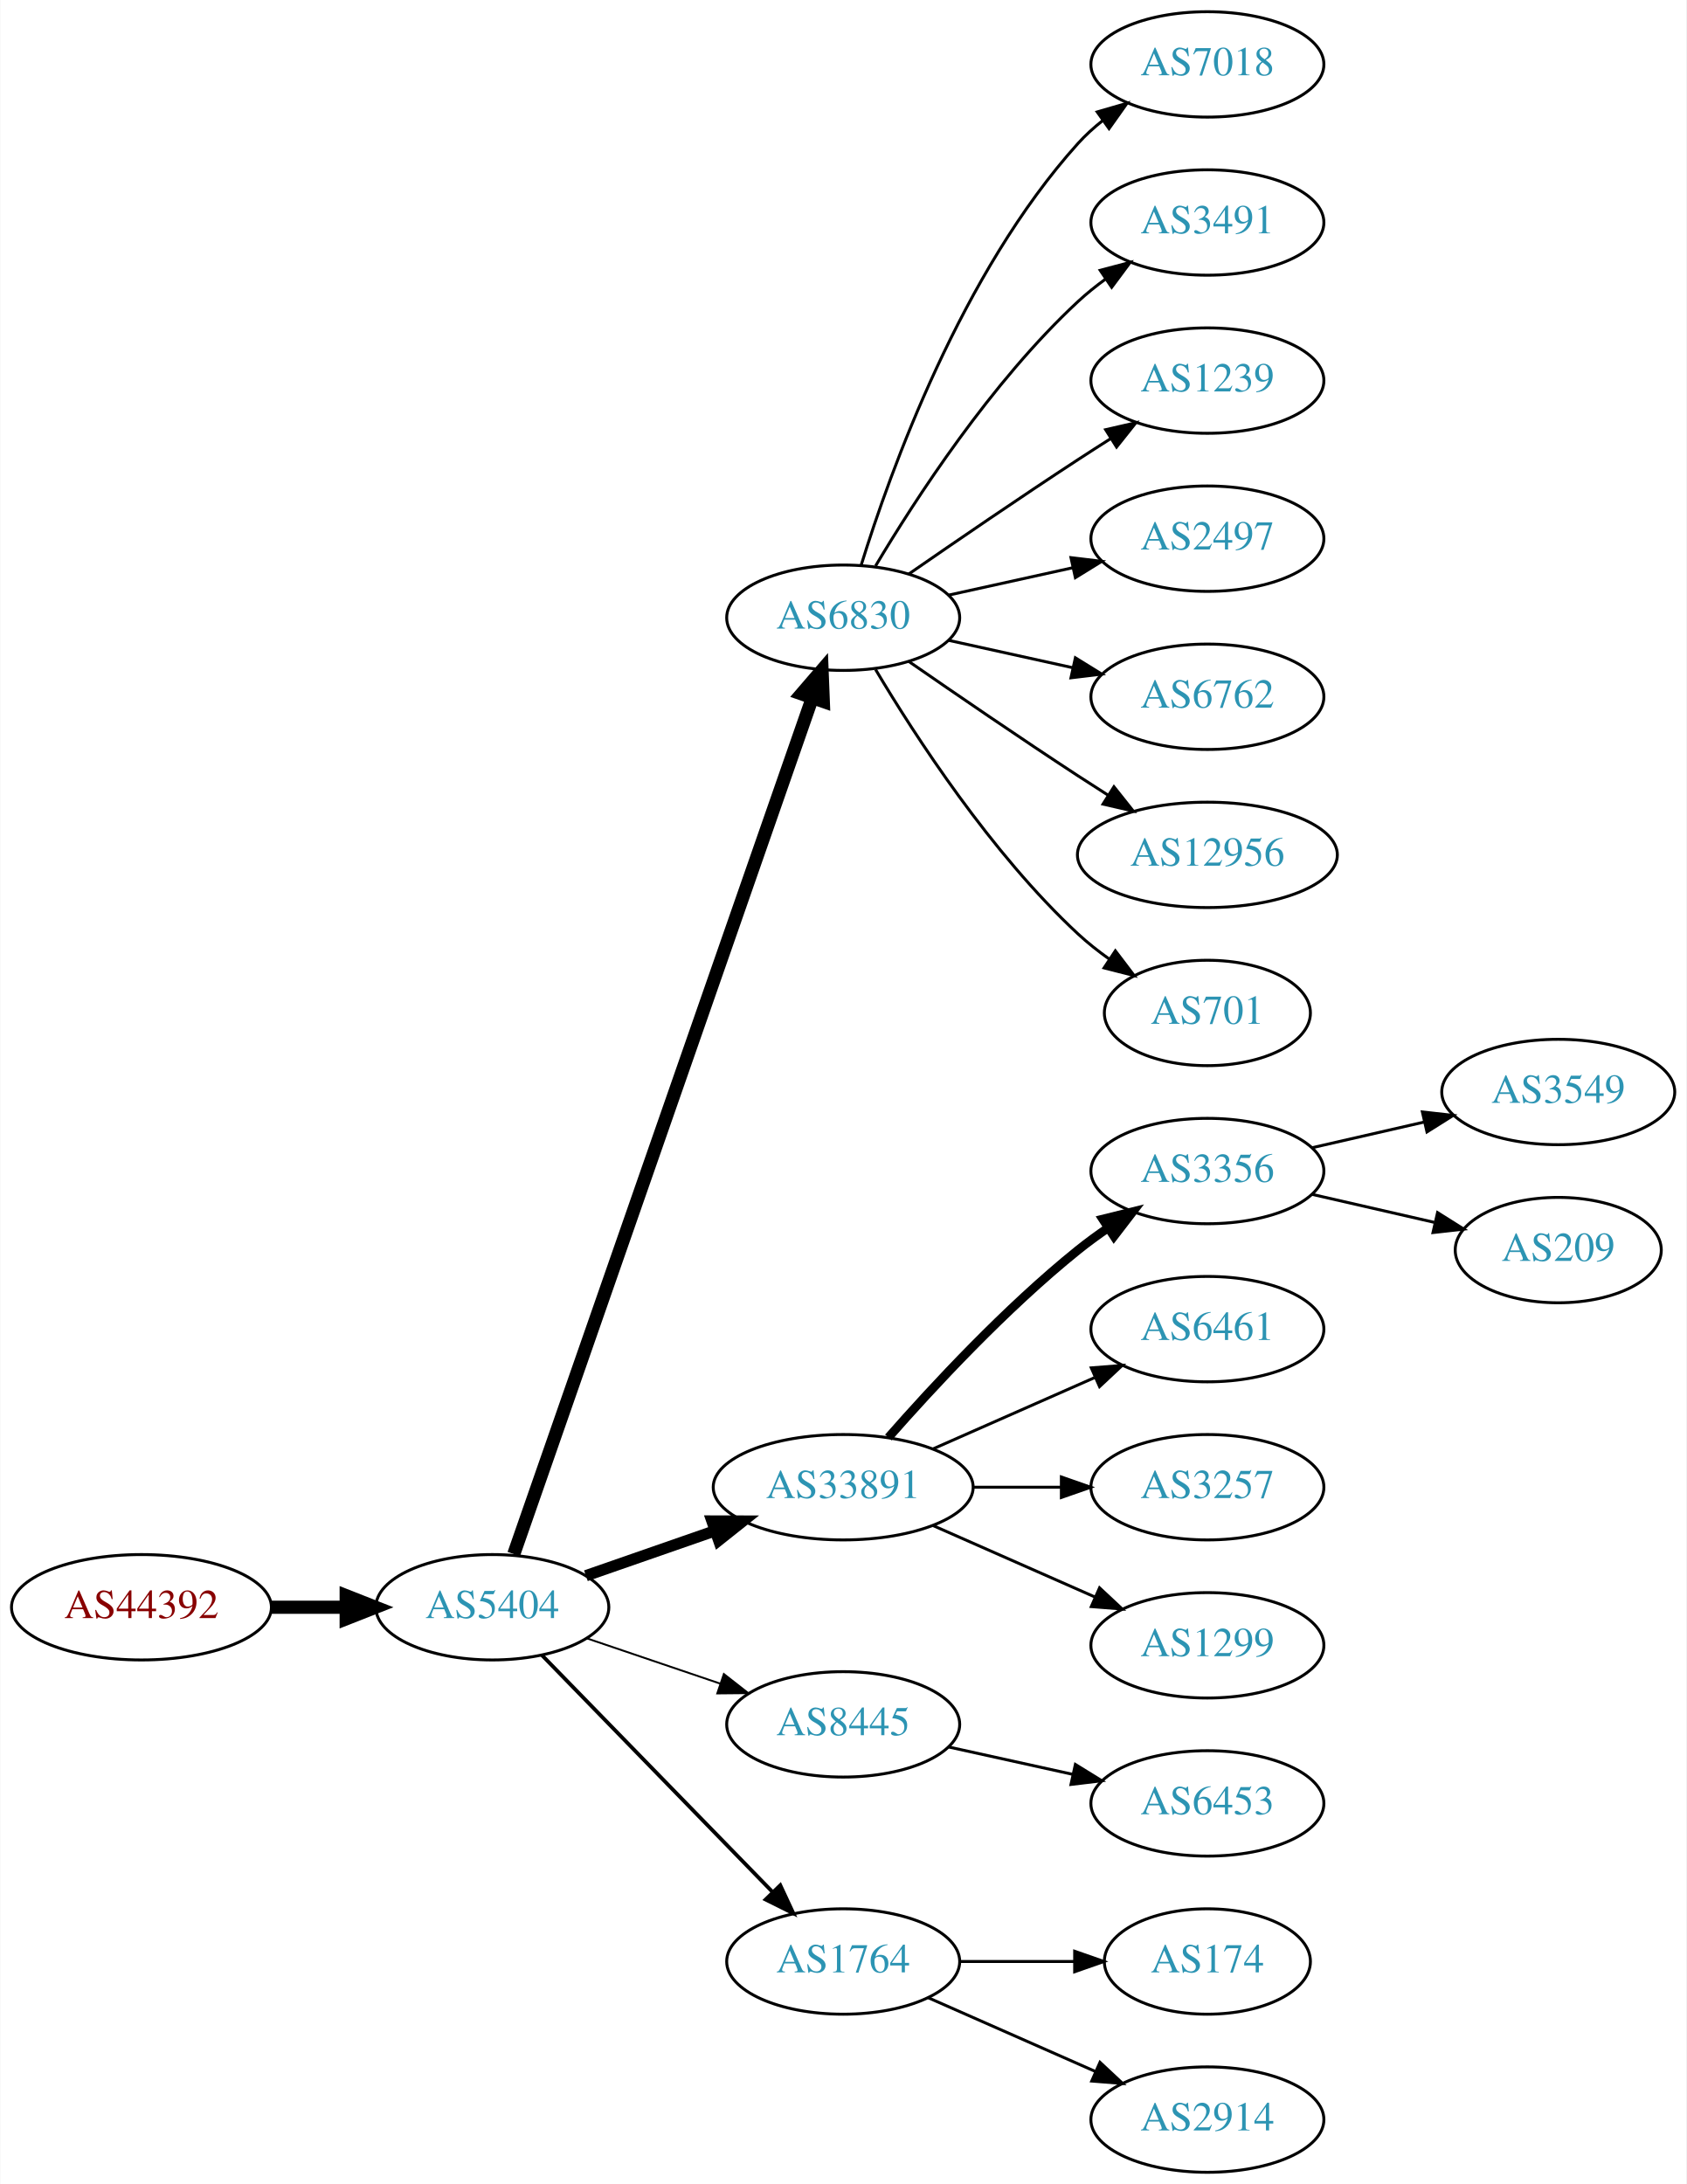
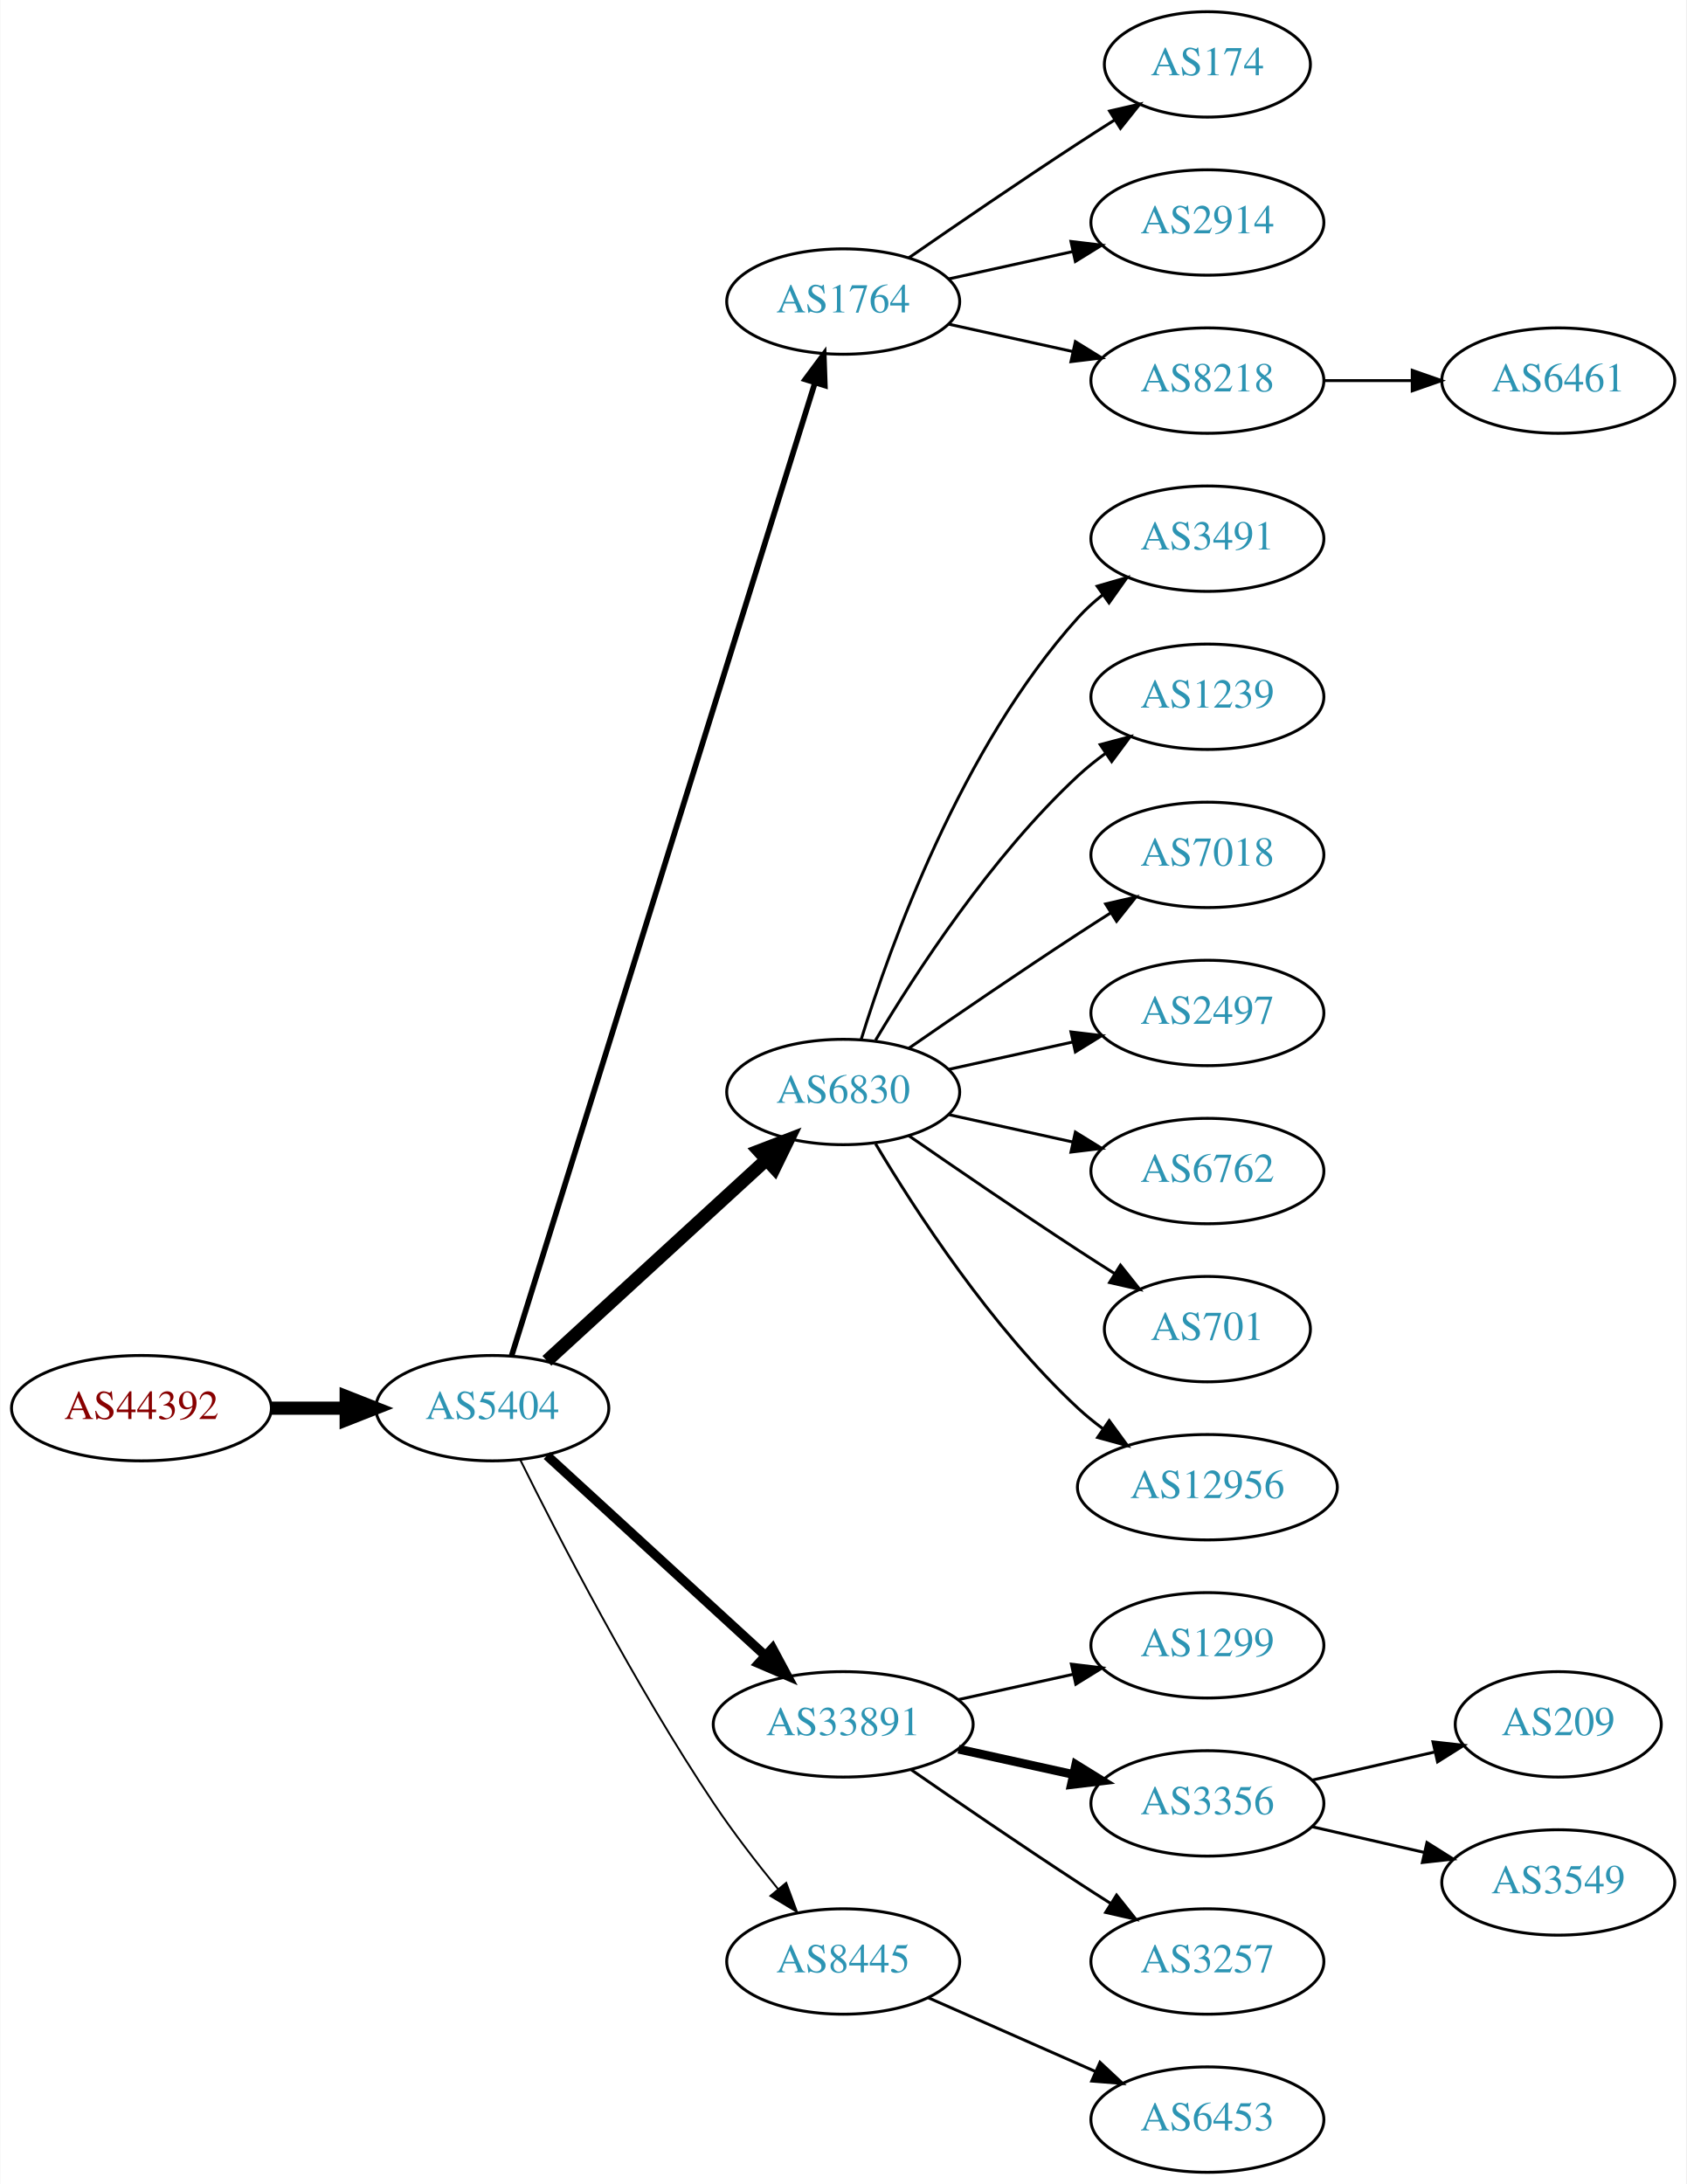
<svg xmlns="http://www.w3.org/2000/svg" xmlns:xlink="http://www.w3.org/1999/xlink" width="576pt" height="746pt" viewBox="0.00 0.00 575.76 746.00">
  <g id="graph0" class="graph" transform="scale(1 1) rotate(0) translate(4 742)">
    <polygon fill="white" stroke="none" points="-4,4 -4,-742 571.762,-742 571.762,4 -4,4" />
    <g id="node1" class="node">
      <g id="a_node1">
        <a xlink:href="/asn/44392" xlink:title="AS44392 ~ Salzburger Flughafen GmbH [AT]">
-           <ellipse fill="#ffffff" stroke="black" cx="44.196" cy="-193" rx="44.393" ry="18" />
-           <text text-anchor="middle" x="44.196" y="-189.3" font-family="Times,serif" font-size="14.00" fill="#880000">AS44392</text>
+           <ellipse fill="#ffffff" stroke="black" cx="44.196" cy="-261" rx="44.393" ry="18" />
+           <text text-anchor="middle" x="44.196" y="-257.3" font-family="Times,serif" font-size="14.00" fill="#880000">AS44392</text>
        </a>
      </g>
    </g>
    <g id="node2" class="node">
      <g id="a_node2">
        <a xlink:href="/asn/5404" xlink:title="AS5404 ~ ASN conova communications GmbH [AT]">
-           <ellipse fill="#ffffff" stroke="black" cx="164.039" cy="-193" rx="39.794" ry="18" />
-           <text text-anchor="middle" x="164.039" y="-189.3" font-family="Times,serif" font-size="14.00" fill="#2c94b3">AS5404</text>
+           <ellipse fill="#ffffff" stroke="black" cx="164.039" cy="-261" rx="39.794" ry="18" />
+           <text text-anchor="middle" x="164.039" y="-257.3" font-family="Times,serif" font-size="14.00" fill="#2c94b3">AS5404</text>
        </a>
      </g>
    </g>
    <g id="edge1" class="edge">
-       <path fill="none" stroke="black" stroke-width="4.5" d="M88.407,-193C96.72,-193 105.482,-193 113.965,-193" />
-       <polygon fill="black" stroke="black" stroke-width="4.5" points="114.123,-196.938 124.123,-193 114.123,-189.063 114.123,-196.938" />
+       <path fill="none" stroke="black" stroke-width="4.5" d="M88.407,-261C96.72,-261 105.482,-261 113.965,-261" />
+       <polygon fill="black" stroke="black" stroke-width="4.5" points="114.123,-264.938 124.123,-261 114.123,-257.063 114.123,-264.938" />
    </g>
    <g id="node3" class="node">
      <g id="a_node3">
-         <a xlink:href="/asn/6830" xlink:title="AS6830 ~ LGI-UPC [AT]">
-           <ellipse fill="#ffffff" stroke="black" cx="283.881" cy="-531" rx="39.794" ry="18" />
-           <text text-anchor="middle" x="283.881" y="-527.3" font-family="Times,serif" font-size="14.00" fill="#2c94b3">AS6830</text>
+         <a xlink:href="/asn/1764" xlink:title="AS1764 ~ NEXTLAYER-AS [AT]">
+           <ellipse fill="#ffffff" stroke="black" cx="283.881" cy="-639" rx="39.794" ry="18" />
+           <text text-anchor="middle" x="283.881" y="-635.3" font-family="Times,serif" font-size="14.00" fill="#2c94b3">AS1764</text>
        </a>
      </g>
    </g>
    <g id="edge2" class="edge">
-       <path fill="none" stroke="black" stroke-width="4.5" d="M171.374,-211.172C190.842,-267.01 249.878,-436.34 273.228,-503.311" />
-       <polygon fill="black" stroke="black" stroke-width="4.5" points="269.647,-505.002 276.657,-513.148 277.083,-502.409 269.647,-505.002" />
+       <path fill="none" stroke="black" stroke-width="1.929" d="M170.643,-278.977C189.564,-339.669 251.174,-537.293 274.143,-610.972" />
+       <polygon fill="black" stroke="black" stroke-width="1.929" points="270.925,-612.407 277.242,-620.913 277.607,-610.324 270.925,-612.407" />
    </g>
    <g id="node4" class="node">
      <g id="a_node4">
-         <a xlink:href="/asn/33891" xlink:title="AS33891 ~ CORE-BACKBONE GMBH GLOBAL NETWORK [DE]">
-           <ellipse fill="#ffffff" stroke="black" cx="283.881" cy="-234" rx="44.393" ry="18" />
-           <text text-anchor="middle" x="283.881" y="-230.3" font-family="Times,serif" font-size="14.00" fill="#2c94b3">AS33891</text>
+         <a xlink:href="/asn/6830" xlink:title="AS6830 ~ LGI-UPC [AT]">
+           <ellipse fill="#ffffff" stroke="black" cx="283.881" cy="-369" rx="39.794" ry="18" />
+           <text text-anchor="middle" x="283.881" y="-365.3" font-family="Times,serif" font-size="14.00" fill="#2c94b3">AS6830</text>
        </a>
      </g>
    </g>
    <g id="edge3" class="edge">
-       <path fill="none" stroke="black" stroke-width="3.857" d="M196,-203.772C209.409,-208.437 225.332,-213.977 239.861,-219.032" />
-       <polygon fill="black" stroke="black" stroke-width="3.857" points="239.054,-222.457 249.649,-222.438 241.354,-215.846 239.054,-222.457" />
+       <path fill="none" stroke="black" stroke-width="4.5" d="M182.681,-277.169C202.554,-295.382 235.016,-325.133 257.585,-345.817" />
+       <polygon fill="black" stroke="black" stroke-width="4.5" points="255.086,-348.867 265.118,-352.721 260.406,-343.061 255.086,-348.867" />
    </g>
    <g id="node5" class="node">
      <g id="a_node5">
-         <a xlink:href="/asn/8445" xlink:title="AS8445 ~ SALZBURG-AG-AS [AT]">
-           <ellipse fill="#ffffff" stroke="black" cx="283.881" cy="-153" rx="39.794" ry="18" />
-           <text text-anchor="middle" x="283.881" y="-149.3" font-family="Times,serif" font-size="14.00" fill="#2c94b3">AS8445</text>
+         <a xlink:href="/asn/33891" xlink:title="AS33891 ~ CORE-BACKBONE GMBH GLOBAL NETWORK [DE]">
+           <ellipse fill="#ffffff" stroke="black" cx="283.881" cy="-153" rx="44.393" ry="18" />
+           <text text-anchor="middle" x="283.881" y="-149.3" font-family="Times,serif" font-size="14.00" fill="#2c94b3">AS33891</text>
        </a>
      </g>
    </g>
    <g id="edge4" class="edge">
-       <path fill="none" stroke="black" stroke-width="0.643" d="M196.309,-182.386C210.292,-177.639 226.963,-171.981 241.925,-166.902" />
-       <polygon fill="black" stroke="black" stroke-width="0.643" points="243.12,-170.192 251.465,-163.664 240.87,-163.564 243.12,-170.192" />
+       <path fill="none" stroke="black" stroke-width="3.214" d="M182.681,-244.831C202.439,-226.724 234.641,-197.211 257.193,-176.543" />
+       <polygon fill="black" stroke="black" stroke-width="3.214" points="259.723,-178.971 264.731,-169.635 254.994,-173.811 259.723,-178.971" />
    </g>
    <g id="node6" class="node">
      <g id="a_node6">
-         <a xlink:href="/asn/1764" xlink:title="AS1764 ~ NEXTLAYER-AS [AT]">
+         <a xlink:href="/asn/8445" xlink:title="AS8445 ~ SALZBURG-AG-AS [AT]">
          <ellipse fill="#ffffff" stroke="black" cx="283.881" cy="-72" rx="39.794" ry="18" />
-           <text text-anchor="middle" x="283.881" y="-68.3" font-family="Times,serif" font-size="14.00" fill="#2c94b3">AS1764</text>
+           <text text-anchor="middle" x="283.881" y="-68.3" font-family="Times,serif" font-size="14.00" fill="#2c94b3">AS8445</text>
        </a>
      </g>
    </g>
    <g id="edge5" class="edge">
-       <path fill="none" stroke="black" stroke-width="1.286" d="M180.931,-176.681C201.226,-155.843 236.496,-119.628 259.765,-95.736" />
-       <polygon fill="black" stroke="black" stroke-width="1.286" points="262.394,-98.052 266.864,-88.447 257.379,-93.168 262.394,-98.052" />
+       <path fill="none" stroke="black" stroke-width="0.643" d="M173.562,-243.4C186.57,-217.089 212.72,-166.283 239.685,-126 246.332,-116.07 254.34,-105.699 261.646,-96.731" />
+       <polygon fill="black" stroke="black" stroke-width="0.643" points="264.414,-98.875 268.099,-88.942 259.024,-94.409 264.414,-98.875" />
    </g>
    <g id="node7" class="node">
      <g id="a_node7">
-         <a xlink:href="/asn/7018" xlink:title="AS7018 ~ AT&amp;T Services, Inc. [US]">
-           <ellipse fill="#ffffff" stroke="black" cx="408.273" cy="-720" rx="39.794" ry="18" />
-           <text text-anchor="middle" x="408.273" y="-716.3" font-family="Times,serif" font-size="14.00" fill="#2c94b3">AS7018</text>
+         <a xlink:href="/asn/174" xlink:title="AS174 ~ Cogent Communications [US]">
+           <ellipse fill="#ffffff" stroke="black" cx="408.273" cy="-720" rx="35.194" ry="18" />
+           <text text-anchor="middle" x="408.273" y="-716.3" font-family="Times,serif" font-size="14.00" fill="#2c94b3">AS174</text>
        </a>
      </g>
    </g>
    <g id="edge6" class="edge">
-       <path fill="none" stroke="black" d="M290.019,-548.94C299.922,-580.979 324.259,-648.812 364.077,-693 366.593,-695.792 369.465,-698.401 372.504,-700.812" />
-       <polygon fill="black" stroke="black" points="370.633,-703.776 380.812,-706.715 374.687,-698.07 370.633,-703.776" />
+       <path fill="none" stroke="black" d="M306.238,-653.901C322.089,-664.877 344.292,-680.079 364.077,-693 368.122,-695.642 372.407,-698.385 376.647,-701.067" />
+       <polygon fill="black" stroke="black" points="374.861,-704.079 385.191,-706.432 378.584,-698.15 374.861,-704.079" />
    </g>
    <g id="node8" class="node">
      <g id="a_node8">
-         <a xlink:href="/asn/3491" xlink:title="AS3491 ~ PCCW Global, Inc. [US]">
+         <a xlink:href="/asn/2914" xlink:title="AS2914 ~ NTT America, Inc. [US]">
          <ellipse fill="#ffffff" stroke="black" cx="408.273" cy="-666" rx="39.794" ry="18" />
-           <text text-anchor="middle" x="408.273" y="-662.3" font-family="Times,serif" font-size="14.00" fill="#2c94b3">AS3491</text>
+           <text text-anchor="middle" x="408.273" y="-662.3" font-family="Times,serif" font-size="14.00" fill="#2c94b3">AS2914</text>
        </a>
      </g>
    </g>
    <g id="edge7" class="edge">
-       <path fill="none" stroke="black" d="M294.927,-548.671C308.498,-571.472 334.43,-611.472 364.077,-639 366.984,-641.699 370.197,-644.28 373.521,-646.703" />
-       <polygon fill="black" stroke="black" points="371.656,-649.667 381.899,-652.375 375.58,-643.87 371.656,-649.667" />
+       <path fill="none" stroke="black" d="M319.954,-646.737C333.141,-649.646 348.321,-652.995 362.287,-656.076" />
+       <polygon fill="black" stroke="black" points="361.676,-659.525 372.196,-658.262 363.184,-652.69 361.676,-659.525" />
    </g>
    <g id="node9" class="node">
      <g id="a_node9">
-         <a xlink:href="/asn/1239" xlink:title="AS1239 ~ Sprint [US]">
+         <a xlink:href="/asn/8218" xlink:title="AS8218 ~ legacy Neotelecoms [FR]">
          <ellipse fill="#ffffff" stroke="black" cx="408.273" cy="-612" rx="39.794" ry="18" />
-           <text text-anchor="middle" x="408.273" y="-608.3" font-family="Times,serif" font-size="14.00" fill="#2c94b3">AS1239</text>
+           <text text-anchor="middle" x="408.273" y="-608.3" font-family="Times,serif" font-size="14.00" fill="#2c94b3">AS8218</text>
        </a>
      </g>
    </g>
    <g id="edge8" class="edge">
-       <path fill="none" stroke="black" d="M306.238,-545.901C322.089,-556.877 344.292,-572.079 364.077,-585 367.659,-587.339 371.43,-589.759 375.19,-592.144" />
-       <polygon fill="black" stroke="black" points="373.523,-595.231 383.851,-597.596 377.252,-589.307 373.523,-595.231" />
+       <path fill="none" stroke="black" d="M319.954,-631.263C333.141,-628.354 348.321,-625.005 362.287,-621.924" />
+       <polygon fill="black" stroke="black" points="363.184,-625.31 372.196,-619.738 361.676,-618.475 363.184,-625.31" />
    </g>
    <g id="node10" class="node">
      <g id="a_node10">
-         <a xlink:href="/asn/2497" xlink:title="AS2497 ~ Internet Initiative Japan Inc. [JP]">
+         <a xlink:href="/asn/3491" xlink:title="AS3491 ~ PCCW Global, Inc. [US]">
          <ellipse fill="#ffffff" stroke="black" cx="408.273" cy="-558" rx="39.794" ry="18" />
-           <text text-anchor="middle" x="408.273" y="-554.3" font-family="Times,serif" font-size="14.00" fill="#2c94b3">AS2497</text>
+           <text text-anchor="middle" x="408.273" y="-554.3" font-family="Times,serif" font-size="14.00" fill="#2c94b3">AS3491</text>
        </a>
      </g>
    </g>
    <g id="edge9" class="edge">
-       <path fill="none" stroke="black" d="M319.954,-538.737C333.141,-541.646 348.321,-544.995 362.287,-548.076" />
-       <polygon fill="black" stroke="black" points="361.676,-551.525 372.196,-550.262 363.184,-544.69 361.676,-551.525" />
+       <path fill="none" stroke="black" d="M290.019,-386.94C299.922,-418.979 324.259,-486.812 364.077,-531 366.593,-533.792 369.465,-536.401 372.504,-538.812" />
+       <polygon fill="black" stroke="black" points="370.633,-541.776 380.812,-544.715 374.687,-536.07 370.633,-541.776" />
    </g>
    <g id="node11" class="node">
      <g id="a_node11">
-         <a xlink:href="/asn/6762" xlink:title="AS6762 ~ TELECOM ITALIA SPARKLE S.p.A. [IT]">
+         <a xlink:href="/asn/1239" xlink:title="AS1239 ~ Sprint [US]">
          <ellipse fill="#ffffff" stroke="black" cx="408.273" cy="-504" rx="39.794" ry="18" />
-           <text text-anchor="middle" x="408.273" y="-500.3" font-family="Times,serif" font-size="14.00" fill="#2c94b3">AS6762</text>
+           <text text-anchor="middle" x="408.273" y="-500.3" font-family="Times,serif" font-size="14.00" fill="#2c94b3">AS1239</text>
        </a>
      </g>
    </g>
    <g id="edge10" class="edge">
-       <path fill="none" stroke="black" d="M319.954,-523.263C333.141,-520.354 348.321,-517.005 362.287,-513.924" />
-       <polygon fill="black" stroke="black" points="363.184,-517.31 372.196,-511.738 361.676,-510.475 363.184,-517.31" />
+       <path fill="none" stroke="black" d="M294.927,-386.671C308.498,-409.472 334.43,-449.472 364.077,-477 366.984,-479.699 370.197,-482.28 373.521,-484.703" />
+       <polygon fill="black" stroke="black" points="371.656,-487.667 381.899,-490.375 375.58,-481.87 371.656,-487.667" />
    </g>
    <g id="node12" class="node">
      <g id="a_node12">
-         <a xlink:href="/asn/12956" xlink:title="AS12956 ~ TELXIUS [ES]">
-           <ellipse fill="#ffffff" stroke="black" cx="408.273" cy="-450" rx="44.393" ry="18" />
-           <text text-anchor="middle" x="408.273" y="-446.3" font-family="Times,serif" font-size="14.00" fill="#2c94b3">AS12956</text>
+         <a xlink:href="/asn/7018" xlink:title="AS7018 ~ AT&amp;T Services, Inc. [US]">
+           <ellipse fill="#ffffff" stroke="black" cx="408.273" cy="-450" rx="39.794" ry="18" />
+           <text text-anchor="middle" x="408.273" y="-446.3" font-family="Times,serif" font-size="14.00" fill="#2c94b3">AS7018</text>
        </a>
      </g>
    </g>
    <g id="edge11" class="edge">
-       <path fill="none" stroke="black" d="M306.238,-516.099C322.089,-505.123 344.292,-489.921 364.077,-477 367.398,-474.831 370.88,-472.594 374.367,-470.379" />
-       <polygon fill="black" stroke="black" points="376.356,-473.262 382.949,-464.968 372.623,-467.34 376.356,-473.262" />
+       <path fill="none" stroke="black" d="M306.238,-383.901C322.089,-394.877 344.292,-410.079 364.077,-423 367.659,-425.339 371.43,-427.759 375.19,-430.144" />
+       <polygon fill="black" stroke="black" points="373.523,-433.231 383.851,-435.596 377.252,-427.307 373.523,-433.231" />
    </g>
    <g id="node13" class="node">
      <g id="a_node13">
-         <a xlink:href="/asn/701" xlink:title="AS701 ~ UUNET [US]">
-           <ellipse fill="#ffffff" stroke="black" cx="408.273" cy="-396" rx="35.194" ry="18" />
-           <text text-anchor="middle" x="408.273" y="-392.3" font-family="Times,serif" font-size="14.00" fill="#2c94b3">AS701</text>
+         <a xlink:href="/asn/2497" xlink:title="AS2497 ~ Internet Initiative Japan Inc. [JP]">
+           <ellipse fill="#ffffff" stroke="black" cx="408.273" cy="-396" rx="39.794" ry="18" />
+           <text text-anchor="middle" x="408.273" y="-392.3" font-family="Times,serif" font-size="14.00" fill="#2c94b3">AS2497</text>
        </a>
      </g>
    </g>
    <g id="edge12" class="edge">
-       <path fill="none" stroke="black" d="M294.927,-513.329C308.498,-490.528 334.43,-450.528 364.077,-423 367.374,-419.939 371.067,-417.028 374.868,-414.328" />
-       <polygon fill="black" stroke="black" points="376.842,-417.219 383.249,-408.78 372.979,-411.381 376.842,-417.219" />
+       <path fill="none" stroke="black" d="M319.954,-376.737C333.141,-379.646 348.321,-382.995 362.287,-386.076" />
+       <polygon fill="black" stroke="black" points="361.676,-389.525 372.196,-388.262 363.184,-382.69 361.676,-389.525" />
    </g>
    <g id="node14" class="node">
      <g id="a_node14">
-         <a xlink:href="/asn/3356" xlink:title="AS3356 ~ Level 3 Parent, LLC [US]">
+         <a xlink:href="/asn/6762" xlink:title="AS6762 ~ TELECOM ITALIA SPARKLE S.p.A. [IT]">
          <ellipse fill="#ffffff" stroke="black" cx="408.273" cy="-342" rx="39.794" ry="18" />
-           <text text-anchor="middle" x="408.273" y="-338.3" font-family="Times,serif" font-size="14.00" fill="#2c94b3">AS3356</text>
+           <text text-anchor="middle" x="408.273" y="-338.3" font-family="Times,serif" font-size="14.00" fill="#2c94b3">AS6762</text>
        </a>
      </g>
    </g>
    <g id="edge13" class="edge">
-       <path fill="none" stroke="black" stroke-width="3" d="M299.314,-250.983C314.445,-268.229 339.409,-295.148 364.077,-315 367.333,-317.62 370.858,-320.192 374.442,-322.646" />
-       <polygon fill="black" stroke="black" stroke-width="3" points="372.53,-325.577 382.815,-328.121 376.361,-319.719 372.53,-325.577" />
+       <path fill="none" stroke="black" d="M319.954,-361.263C333.141,-358.354 348.321,-355.005 362.287,-351.924" />
+       <polygon fill="black" stroke="black" points="363.184,-355.31 372.196,-349.738 361.676,-348.475 363.184,-355.31" />
    </g>
    <g id="node15" class="node">
      <g id="a_node15">
-         <a xlink:href="/asn/6461" xlink:title="AS6461 ~ Zayo Bandwidth [US]">
-           <ellipse fill="#ffffff" stroke="black" cx="408.273" cy="-288" rx="39.794" ry="18" />
-           <text text-anchor="middle" x="408.273" y="-284.3" font-family="Times,serif" font-size="14.00" fill="#2c94b3">AS6461</text>
+         <a xlink:href="/asn/701" xlink:title="AS701 ~ UUNET [US]">
+           <ellipse fill="#ffffff" stroke="black" cx="408.273" cy="-288" rx="35.194" ry="18" />
+           <text text-anchor="middle" x="408.273" y="-284.3" font-family="Times,serif" font-size="14.00" fill="#2c94b3">AS701</text>
        </a>
      </g>
    </g>
    <g id="edge14" class="edge">
-       <path fill="none" stroke="black" d="M314.509,-247.072C331.103,-254.393 351.963,-263.597 369.696,-271.421" />
-       <polygon fill="black" stroke="black" points="368.618,-274.77 379.18,-275.605 371.443,-268.366 368.618,-274.77" />
+       <path fill="none" stroke="black" d="M306.238,-354.099C322.089,-343.123 344.292,-327.921 364.077,-315 368.122,-312.358 372.407,-309.615 376.647,-306.933" />
+       <polygon fill="black" stroke="black" points="378.584,-309.85 385.191,-301.568 374.861,-303.921 378.584,-309.85" />
    </g>
    <g id="node16" class="node">
      <g id="a_node16">
-         <a xlink:href="/asn/3257" xlink:title="AS3257 ~ GTT [DE]">
-           <ellipse fill="#ffffff" stroke="black" cx="408.273" cy="-234" rx="39.794" ry="18" />
-           <text text-anchor="middle" x="408.273" y="-230.3" font-family="Times,serif" font-size="14.00" fill="#2c94b3">AS3257</text>
+         <a xlink:href="/asn/12956" xlink:title="AS12956 ~ TELXIUS [ES]">
+           <ellipse fill="#ffffff" stroke="black" cx="408.273" cy="-234" rx="44.393" ry="18" />
+           <text text-anchor="middle" x="408.273" y="-230.3" font-family="Times,serif" font-size="14.00" fill="#2c94b3">AS12956</text>
        </a>
      </g>
    </g>
    <g id="edge15" class="edge">
-       <path fill="none" stroke="black" d="M328.377,-234C338.066,-234 348.403,-234 358.295,-234" />
-       <polygon fill="black" stroke="black" points="358.398,-237.5 368.398,-234 358.398,-230.5 358.398,-237.5" />
+       <path fill="none" stroke="black" d="M294.927,-351.329C308.498,-328.528 334.43,-288.528 364.077,-261 366.684,-258.58 369.537,-256.254 372.496,-254.052" />
+       <polygon fill="black" stroke="black" points="374.744,-256.754 380.996,-248.2 370.774,-250.988 374.744,-256.754" />
    </g>
    <g id="node17" class="node">
      <g id="a_node17">
        <a xlink:href="/asn/1299" xlink:title="AS1299 ~ Telia Carrier [EU]">
          <ellipse fill="#ffffff" stroke="black" cx="408.273" cy="-180" rx="39.794" ry="18" />
          <text text-anchor="middle" x="408.273" y="-176.3" font-family="Times,serif" font-size="14.00" fill="#2c94b3">AS1299</text>
        </a>
      </g>
    </g>
    <g id="edge16" class="edge">
-       <path fill="none" stroke="black" d="M314.509,-220.928C331.103,-213.607 351.963,-204.403 369.696,-196.579" />
-       <polygon fill="black" stroke="black" points="371.443,-199.634 379.18,-192.395 368.618,-193.23 371.443,-199.634" />
+       <path fill="none" stroke="black" d="M323.271,-161.469C335.662,-164.202 349.509,-167.257 362.329,-170.085" />
+       <polygon fill="black" stroke="black" points="361.825,-173.558 372.344,-172.295 363.333,-166.722 361.825,-173.558" />
+     </g>
+     <g id="node18" class="node">
+       <g id="a_node18">
+         <a xlink:href="/asn/3356" xlink:title="AS3356 ~ Level 3 Parent, LLC [US]">
+           <ellipse fill="#ffffff" stroke="black" cx="408.273" cy="-126" rx="39.794" ry="18" />
+           <text text-anchor="middle" x="408.273" y="-122.3" font-family="Times,serif" font-size="14.00" fill="#2c94b3">AS3356</text>
+         </a>
+       </g>
+     </g>
+     <g id="edge17" class="edge">
+       <path fill="none" stroke="black" stroke-width="3" d="M323.271,-144.531C335.662,-141.798 349.509,-138.743 362.329,-135.915" />
+       <polygon fill="black" stroke="black" stroke-width="3" points="363.333,-139.278 372.344,-133.705 361.825,-132.442 363.333,-139.278" />
+     </g>
+     <g id="node19" class="node">
+       <g id="a_node19">
+         <a xlink:href="/asn/3257" xlink:title="AS3257 ~ GTT [DE]">
+           <ellipse fill="#ffffff" stroke="black" cx="408.273" cy="-72" rx="39.794" ry="18" />
+           <text text-anchor="middle" x="408.273" y="-68.3" font-family="Times,serif" font-size="14.00" fill="#2c94b3">AS3257</text>
+         </a>
+       </g>
+     </g>
+     <g id="edge18" class="edge">
+       <path fill="none" stroke="black" d="M306.912,-137.633C322.714,-126.695 344.571,-111.739 364.077,-99 367.659,-96.661 371.43,-94.241 375.19,-91.856" />
+       <polygon fill="black" stroke="black" points="377.252,-94.693 383.851,-86.404 373.523,-88.769 377.252,-94.693" />
+     </g>
+     <g id="node23" class="node">
+       <g id="a_node23">
+         <a xlink:href="/asn/6453" xlink:title="AS6453 ~ TATA COMMUNICATIONS (AMERICA) INC [US]">
+           <ellipse fill="#ffffff" stroke="black" cx="408.273" cy="-18" rx="39.794" ry="18" />
+           <text text-anchor="middle" x="408.273" y="-14.3" font-family="Times,serif" font-size="14.00" fill="#2c94b3">AS6453</text>
+         </a>
+       </g>
+     </g>
+     <g id="edge22" class="edge">
+       <path fill="none" stroke="black" d="M312.96,-59.611C329.908,-52.134 351.706,-42.517 370.075,-34.412" />
+       <polygon fill="black" stroke="black" points="371.589,-37.57 379.325,-30.331 368.763,-31.166 371.589,-37.57" />
+     </g>
+     <g id="node22" class="node">
+       <g id="a_node22">
+         <a xlink:href="/asn/6461" xlink:title="AS6461 ~ Zayo Bandwidth [US]">
+           <ellipse fill="#ffffff" stroke="black" cx="528.116" cy="-612" rx="39.794" ry="18" />
+           <text text-anchor="middle" x="528.116" y="-608.3" font-family="Times,serif" font-size="14.00" fill="#2c94b3">AS6461</text>
+         </a>
+       </g>
+     </g>
+     <g id="edge21" class="edge">
+       <path fill="none" stroke="black" d="M448.186,-612C457.739,-612 468.089,-612 478.052,-612" />
+       <polygon fill="black" stroke="black" points="478.244,-615.5 488.244,-612 478.244,-608.5 478.244,-615.5" />
    </g>
    <g id="node20" class="node">
      <g id="a_node20">
-         <a xlink:href="/asn/6453" xlink:title="AS6453 ~ TATA COMMUNICATIONS (AMERICA) INC [US]">
-           <ellipse fill="#ffffff" stroke="black" cx="408.273" cy="-126" rx="39.794" ry="18" />
-           <text text-anchor="middle" x="408.273" y="-122.3" font-family="Times,serif" font-size="14.00" fill="#2c94b3">AS6453</text>
+         <a xlink:href="/asn/209" xlink:title="AS209 ~ CenturyLink Communications, LLC [US]">
+           <ellipse fill="#ffffff" stroke="black" cx="528.116" cy="-153" rx="35.194" ry="18" />
+           <text text-anchor="middle" x="528.116" y="-149.3" font-family="Times,serif" font-size="14.00" fill="#2c94b3">AS209</text>
        </a>
      </g>
    </g>
    <g id="edge19" class="edge">
-       <path fill="none" stroke="black" d="M319.954,-145.263C333.141,-142.354 348.321,-139.005 362.287,-135.924" />
-       <polygon fill="black" stroke="black" points="363.184,-139.31 372.196,-133.738 361.676,-132.475 363.184,-139.31" />
+       <path fill="none" stroke="black" d="M443.993,-133.955C457.085,-136.955 472.107,-140.396 485.748,-143.522" />
+       <polygon fill="black" stroke="black" points="485.326,-147.016 495.855,-145.838 486.89,-140.193 485.326,-147.016" />
    </g>
    <g id="node21" class="node">
      <g id="a_node21">
-         <a xlink:href="/asn/174" xlink:title="AS174 ~ Cogent Communications [US]">
-           <ellipse fill="#ffffff" stroke="black" cx="408.273" cy="-72" rx="35.194" ry="18" />
-           <text text-anchor="middle" x="408.273" y="-68.3" font-family="Times,serif" font-size="14.00" fill="#2c94b3">AS174</text>
+         <a xlink:href="/asn/3549" xlink:title="AS3549 ~ Level 3 Parent, LLC [US]">
+           <ellipse fill="#ffffff" stroke="black" cx="528.116" cy="-99" rx="39.794" ry="18" />
+           <text text-anchor="middle" x="528.116" y="-95.3" font-family="Times,serif" font-size="14.00" fill="#2c94b3">AS3549</text>
        </a>
      </g>
    </g>
    <g id="edge20" class="edge">
-       <path fill="none" stroke="black" d="M323.607,-72C336.096,-72 350.035,-72 362.898,-72" />
-       <polygon fill="black" stroke="black" points="362.936,-75.5 372.936,-72 362.936,-68.5 362.936,-75.5" />
-     </g>
-     <g id="node22" class="node">
-       <g id="a_node22">
-         <a xlink:href="/asn/2914" xlink:title="AS2914 ~ NTT America, Inc. [US]">
-           <ellipse fill="#ffffff" stroke="black" cx="408.273" cy="-18" rx="39.794" ry="18" />
-           <text text-anchor="middle" x="408.273" y="-14.3" font-family="Times,serif" font-size="14.00" fill="#2c94b3">AS2914</text>
-         </a>
-       </g>
-     </g>
-     <g id="edge21" class="edge">
-       <path fill="none" stroke="black" d="M312.96,-59.611C329.908,-52.134 351.706,-42.517 370.075,-34.412" />
-       <polygon fill="black" stroke="black" points="371.589,-37.57 379.325,-30.331 368.763,-31.166 371.589,-37.57" />
-     </g>
-     <g id="node18" class="node">
-       <g id="a_node18">
-         <a xlink:href="/asn/3549" xlink:title="AS3549 ~ Level 3 Parent, LLC [US]">
-           <ellipse fill="#ffffff" stroke="black" cx="528.116" cy="-369" rx="39.794" ry="18" />
-           <text text-anchor="middle" x="528.116" y="-365.3" font-family="Times,serif" font-size="14.00" fill="#2c94b3">AS3549</text>
-         </a>
-       </g>
-     </g>
-     <g id="edge17" class="edge">
-       <path fill="none" stroke="black" d="M443.993,-349.955C455.993,-352.704 469.613,-355.825 482.306,-358.733" />
-       <polygon fill="black" stroke="black" points="481.708,-362.187 492.238,-361.009 483.272,-355.364 481.708,-362.187" />
-     </g>
-     <g id="node19" class="node">
-       <g id="a_node19">
-         <a xlink:href="/asn/209" xlink:title="AS209 ~ CenturyLink Communications, LLC [US]">
-           <ellipse fill="#ffffff" stroke="black" cx="528.116" cy="-315" rx="35.194" ry="18" />
-           <text text-anchor="middle" x="528.116" y="-311.3" font-family="Times,serif" font-size="14.00" fill="#2c94b3">AS209</text>
-         </a>
-       </g>
-     </g>
-     <g id="edge18" class="edge">
-       <path fill="none" stroke="black" d="M443.993,-334.045C457.085,-331.045 472.107,-327.604 485.748,-324.478" />
-       <polygon fill="black" stroke="black" points="486.89,-327.807 495.855,-322.162 485.326,-320.984 486.89,-327.807" />
+       <path fill="none" stroke="black" d="M443.993,-118.045C455.993,-115.296 469.613,-112.175 482.306,-109.267" />
+       <polygon fill="black" stroke="black" points="483.272,-112.636 492.238,-106.991 481.708,-105.813 483.272,-112.636" />
    </g>
  </g>
</svg>
